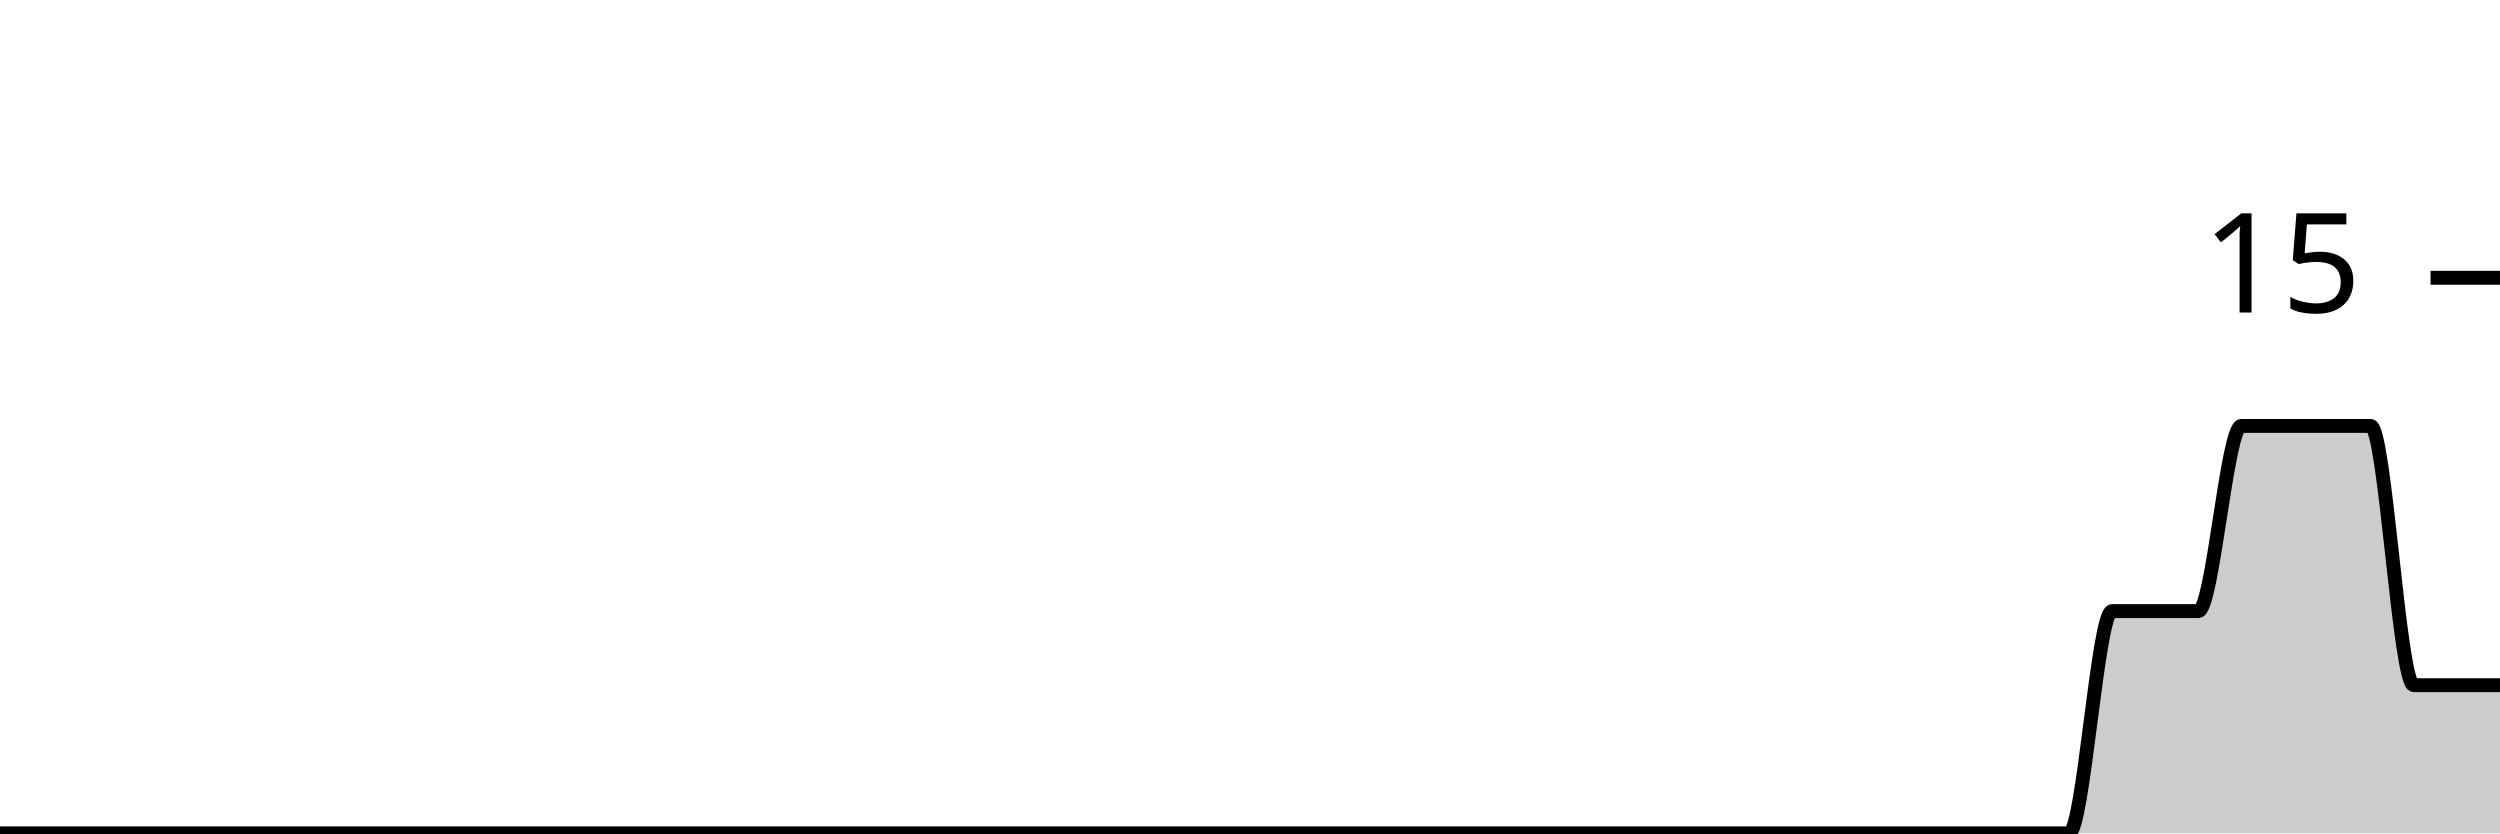
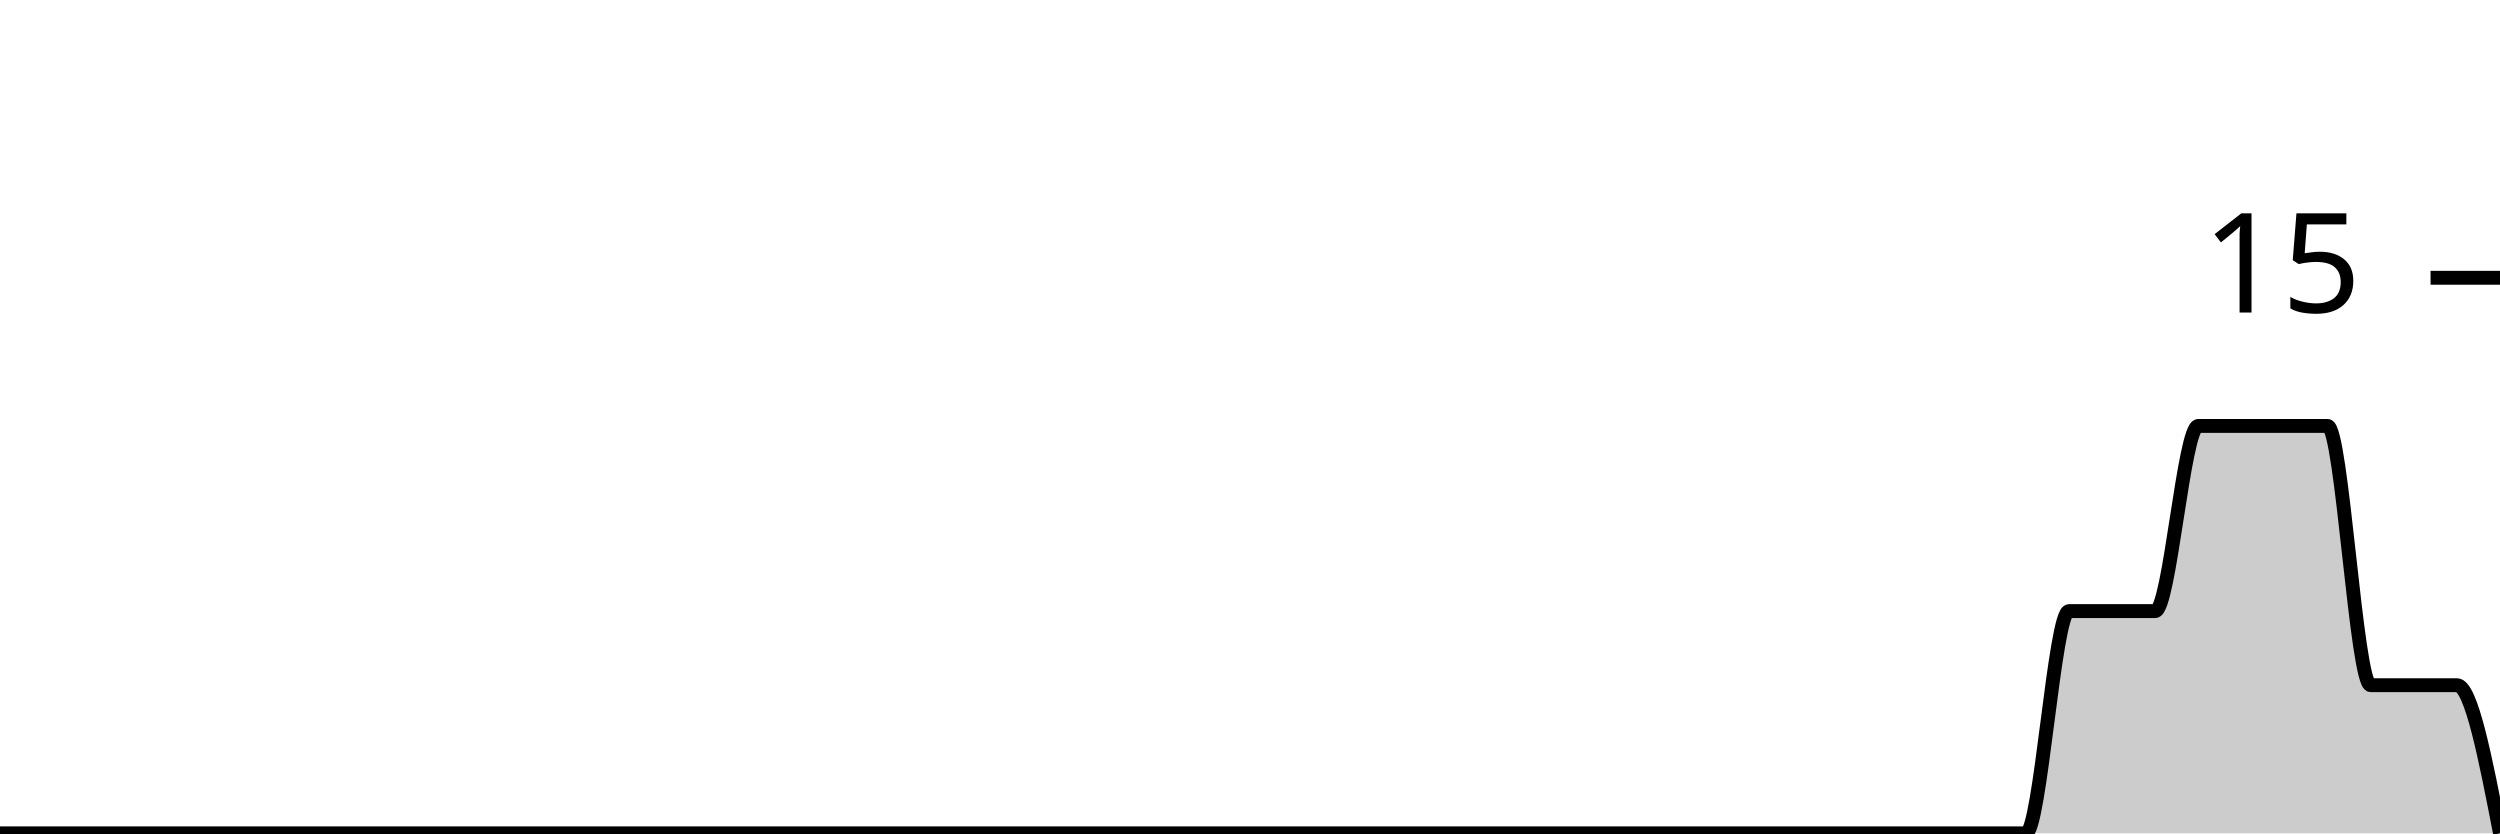
<svg xmlns="http://www.w3.org/2000/svg" viewBox="0 0 180 60">
  <g transform="translate(0,20)">
-     <path class="area" fill="rgba(0, 0, 0, 0.2)" d="M0,40C1.034,40,2.069,40,3.103,40C4.138,40,5.172,40,6.207,40C7.241,40,8.276,40,9.31,40C10.345,40,11.379,40,12.414,40C13.448,40,14.483,40,15.517,40C16.552,40,17.586,40,18.621,40C19.655,40,20.69,40,21.724,40C22.759,40,23.793,40,24.828,40C25.862,40,26.897,40,27.931,40C28.966,40,30,40,31.034,40C32.069,40,33.103,40,34.138,40C35.172,40,36.207,40,37.241,40C38.276,40,39.31,40,40.345,40C41.379,40,42.414,40,43.448,40C44.483,40,45.517,40,46.552,40C47.586,40,48.621,40,49.655,40C50.69,40,51.724,40,52.759,40C53.793,40,54.828,40,55.862,40C56.897,40,57.931,40,58.966,40C60,40,61.034,40,62.069,40C63.103,40,64.138,40,65.172,40C66.207,40,67.241,40,68.276,40C69.31,40,70.345,40,71.379,40C72.414,40,73.448,40,74.483,40C75.517,40,76.552,40,77.586,40C78.621,40,79.655,40,80.69,40C81.724,40,82.759,40,83.793,40C84.828,40,85.862,40,86.897,40C87.931,40,88.966,40,90,40C91.034,40,92.069,40,93.103,40C94.138,40,95.172,40,96.207,40C97.241,40,98.276,40,99.31,40C100.345,40,101.379,40,102.414,40C103.448,40,104.483,40,105.517,40C106.552,40,107.586,40,108.621,40C109.655,40,110.69,40,111.724,40C112.759,40,113.793,40,114.828,40C115.862,40,116.897,40,117.931,40C118.966,40,120,40,121.034,40C122.069,40,123.103,40,124.138,40C125.172,40,126.207,40,127.241,40C128.276,40,129.31,40,130.345,40C131.379,40,132.414,40,133.448,40C134.483,40,135.517,40,136.552,40C137.586,40,138.621,40,139.655,40C140.69,40,141.724,40,142.759,40C143.793,40,144.828,40,145.862,40C146.897,40,147.931,40,148.966,40C150,40,151.034,24,152.069,24C153.103,24,154.138,24,155.172,24C156.207,24,157.241,24,158.276,24C159.31,24,160.345,10.667,161.379,10.667C162.414,10.667,163.448,10.667,164.483,10.667C165.517,10.667,166.552,10.667,167.586,10.667C168.621,10.667,169.655,10.667,170.69,10.667C171.724,10.667,172.759,29.333,173.793,29.333C174.828,29.333,175.862,29.333,176.897,29.333C177.931,29.333,178.966,29.333,180,29.333L180,40C178.966,40,177.931,40,176.897,40C175.862,40,174.828,40,173.793,40C172.759,40,171.724,40,170.69,40C169.655,40,168.621,40,167.586,40C166.552,40,165.517,40,164.483,40C163.448,40,162.414,40,161.379,40C160.345,40,159.31,40,158.276,40C157.241,40,156.207,40,155.172,40C154.138,40,153.103,40,152.069,40C151.034,40,150,40,148.966,40C147.931,40,146.897,40,145.862,40C144.828,40,143.793,40,142.759,40C141.724,40,140.69,40,139.655,40C138.621,40,137.586,40,136.552,40C135.517,40,134.483,40,133.448,40C132.414,40,131.379,40,130.345,40C129.31,40,128.276,40,127.241,40C126.207,40,125.172,40,124.138,40C123.103,40,122.069,40,121.034,40C120,40,118.966,40,117.931,40C116.897,40,115.862,40,114.828,40C113.793,40,112.759,40,111.724,40C110.69,40,109.655,40,108.621,40C107.586,40,106.552,40,105.517,40C104.483,40,103.448,40,102.414,40C101.379,40,100.345,40,99.31,40C98.276,40,97.241,40,96.207,40C95.172,40,94.138,40,93.103,40C92.069,40,91.034,40,90,40C88.966,40,87.931,40,86.897,40C85.862,40,84.828,40,83.793,40C82.759,40,81.724,40,80.69,40C79.655,40,78.621,40,77.586,40C76.552,40,75.517,40,74.483,40C73.448,40,72.414,40,71.379,40C70.345,40,69.31,40,68.276,40C67.241,40,66.207,40,65.172,40C64.138,40,63.103,40,62.069,40C61.034,40,60,40,58.966,40C57.931,40,56.897,40,55.862,40C54.828,40,53.793,40,52.759,40C51.724,40,50.69,40,49.655,40C48.621,40,47.586,40,46.552,40C45.517,40,44.483,40,43.448,40C42.414,40,41.379,40,40.345,40C39.31,40,38.276,40,37.241,40C36.207,40,35.172,40,34.138,40C33.103,40,32.069,40,31.034,40C30,40,28.966,40,27.931,40C26.897,40,25.862,40,24.828,40C23.793,40,22.759,40,21.724,40C20.69,40,19.655,40,18.621,40C17.586,40,16.552,40,15.517,40C14.483,40,13.448,40,12.414,40C11.379,40,10.345,40,9.31,40C8.276,40,7.241,40,6.207,40C5.172,40,4.138,40,3.103,40C2.069,40,1.034,40,0,40Z" />
-     <path class="line" stroke="black" fill="none" d="M0,40C1.034,40,2.069,40,3.103,40C4.138,40,5.172,40,6.207,40C7.241,40,8.276,40,9.31,40C10.345,40,11.379,40,12.414,40C13.448,40,14.483,40,15.517,40C16.552,40,17.586,40,18.621,40C19.655,40,20.69,40,21.724,40C22.759,40,23.793,40,24.828,40C25.862,40,26.897,40,27.931,40C28.966,40,30,40,31.034,40C32.069,40,33.103,40,34.138,40C35.172,40,36.207,40,37.241,40C38.276,40,39.31,40,40.345,40C41.379,40,42.414,40,43.448,40C44.483,40,45.517,40,46.552,40C47.586,40,48.621,40,49.655,40C50.69,40,51.724,40,52.759,40C53.793,40,54.828,40,55.862,40C56.897,40,57.931,40,58.966,40C60,40,61.034,40,62.069,40C63.103,40,64.138,40,65.172,40C66.207,40,67.241,40,68.276,40C69.31,40,70.345,40,71.379,40C72.414,40,73.448,40,74.483,40C75.517,40,76.552,40,77.586,40C78.621,40,79.655,40,80.69,40C81.724,40,82.759,40,83.793,40C84.828,40,85.862,40,86.897,40C87.931,40,88.966,40,90,40C91.034,40,92.069,40,93.103,40C94.138,40,95.172,40,96.207,40C97.241,40,98.276,40,99.31,40C100.345,40,101.379,40,102.414,40C103.448,40,104.483,40,105.517,40C106.552,40,107.586,40,108.621,40C109.655,40,110.69,40,111.724,40C112.759,40,113.793,40,114.828,40C115.862,40,116.897,40,117.931,40C118.966,40,120,40,121.034,40C122.069,40,123.103,40,124.138,40C125.172,40,126.207,40,127.241,40C128.276,40,129.31,40,130.345,40C131.379,40,132.414,40,133.448,40C134.483,40,135.517,40,136.552,40C137.586,40,138.621,40,139.655,40C140.69,40,141.724,40,142.759,40C143.793,40,144.828,40,145.862,40C146.897,40,147.931,40,148.966,40C150,40,151.034,24,152.069,24C153.103,24,154.138,24,155.172,24C156.207,24,157.241,24,158.276,24C159.31,24,160.345,10.667,161.379,10.667C162.414,10.667,163.448,10.667,164.483,10.667C165.517,10.667,166.552,10.667,167.586,10.667C168.621,10.667,169.655,10.667,170.69,10.667C171.724,10.667,172.759,29.333,173.793,29.333C174.828,29.333,175.862,29.333,176.897,29.333C177.931,29.333,178.966,29.333,180,29.333" />
+     <path class="area" fill="rgba(0, 0, 0, 0.2)" d="M0,40C1.034,40,2.069,40,3.103,40C4.138,40,5.172,40,6.207,40C7.241,40,8.276,40,9.31,40C10.345,40,11.379,40,12.414,40C13.448,40,14.483,40,15.517,40C16.552,40,17.586,40,18.621,40C19.655,40,20.69,40,21.724,40C22.759,40,23.793,40,24.828,40C25.862,40,26.897,40,27.931,40C28.966,40,30,40,31.034,40C32.069,40,33.103,40,34.138,40C35.172,40,36.207,40,37.241,40C38.276,40,39.31,40,40.345,40C41.379,40,42.414,40,43.448,40C44.483,40,45.517,40,46.552,40C47.586,40,48.621,40,49.655,40C50.69,40,51.724,40,52.759,40C53.793,40,54.828,40,55.862,40C56.897,40,57.931,40,58.966,40C60,40,61.034,40,62.069,40C63.103,40,64.138,40,65.172,40C66.207,40,67.241,40,68.276,40C69.31,40,70.345,40,71.379,40C72.414,40,73.448,40,74.483,40C75.517,40,76.552,40,77.586,40C78.621,40,79.655,40,80.69,40C81.724,40,82.759,40,83.793,40C84.828,40,85.862,40,86.897,40C87.931,40,88.966,40,90,40C91.034,40,92.069,40,93.103,40C94.138,40,95.172,40,96.207,40C97.241,40,98.276,40,99.31,40C100.345,40,101.379,40,102.414,40C103.448,40,104.483,40,105.517,40C106.552,40,107.586,40,108.621,40C109.655,40,110.69,40,111.724,40C112.759,40,113.793,40,114.828,40C115.862,40,116.897,40,117.931,40C118.966,40,120,40,121.034,40C122.069,40,123.103,40,124.138,40C125.172,40,126.207,40,127.241,40C128.276,40,129.31,40,130.345,40C131.379,40,132.414,40,133.448,40C134.483,40,135.517,40,136.552,40C137.586,40,138.621,40,139.655,40C140.69,40,141.724,40,142.759,40C143.793,40,144.828,40,145.862,40C146.897,40,147.931,24,148.966,24C150,24,151.034,24,152.069,24C153.103,24,154.138,24,155.172,24C156.207,24,157.241,10.667,158.276,10.667C159.31,10.667,160.345,10.667,161.379,10.667C162.414,10.667,163.448,10.667,164.483,10.667C165.517,10.667,166.552,10.667,167.586,10.667C168.621,10.667,169.655,29.333,170.69,29.333C171.724,29.333,172.759,29.333,173.793,29.333C174.828,29.333,175.862,29.333,176.897,29.333C177.931,29.333,178.966,34.667,180,40L180,40C178.966,40,177.931,40,176.897,40C175.862,40,174.828,40,173.793,40C172.759,40,171.724,40,170.69,40C169.655,40,168.621,40,167.586,40C166.552,40,165.517,40,164.483,40C163.448,40,162.414,40,161.379,40C160.345,40,159.31,40,158.276,40C157.241,40,156.207,40,155.172,40C154.138,40,153.103,40,152.069,40C151.034,40,150,40,148.966,40C147.931,40,146.897,40,145.862,40C144.828,40,143.793,40,142.759,40C141.724,40,140.69,40,139.655,40C138.621,40,137.586,40,136.552,40C135.517,40,134.483,40,133.448,40C132.414,40,131.379,40,130.345,40C129.31,40,128.276,40,127.241,40C126.207,40,125.172,40,124.138,40C123.103,40,122.069,40,121.034,40C120,40,118.966,40,117.931,40C116.897,40,115.862,40,114.828,40C113.793,40,112.759,40,111.724,40C110.69,40,109.655,40,108.621,40C107.586,40,106.552,40,105.517,40C104.483,40,103.448,40,102.414,40C101.379,40,100.345,40,99.31,40C98.276,40,97.241,40,96.207,40C95.172,40,94.138,40,93.103,40C92.069,40,91.034,40,90,40C88.966,40,87.931,40,86.897,40C85.862,40,84.828,40,83.793,40C82.759,40,81.724,40,80.69,40C79.655,40,78.621,40,77.586,40C76.552,40,75.517,40,74.483,40C73.448,40,72.414,40,71.379,40C70.345,40,69.31,40,68.276,40C67.241,40,66.207,40,65.172,40C64.138,40,63.103,40,62.069,40C61.034,40,60,40,58.966,40C57.931,40,56.897,40,55.862,40C54.828,40,53.793,40,52.759,40C51.724,40,50.69,40,49.655,40C48.621,40,47.586,40,46.552,40C45.517,40,44.483,40,43.448,40C42.414,40,41.379,40,40.345,40C39.31,40,38.276,40,37.241,40C36.207,40,35.172,40,34.138,40C33.103,40,32.069,40,31.034,40C30,40,28.966,40,27.931,40C26.897,40,25.862,40,24.828,40C23.793,40,22.759,40,21.724,40C20.69,40,19.655,40,18.621,40C17.586,40,16.552,40,15.517,40C14.483,40,13.448,40,12.414,40C11.379,40,10.345,40,9.31,40C8.276,40,7.241,40,6.207,40C5.172,40,4.138,40,3.103,40C2.069,40,1.034,40,0,40Z" />
+     <path class="line" stroke="black" fill="none" d="M0,40C1.034,40,2.069,40,3.103,40C4.138,40,5.172,40,6.207,40C7.241,40,8.276,40,9.31,40C10.345,40,11.379,40,12.414,40C13.448,40,14.483,40,15.517,40C16.552,40,17.586,40,18.621,40C19.655,40,20.69,40,21.724,40C22.759,40,23.793,40,24.828,40C25.862,40,26.897,40,27.931,40C28.966,40,30,40,31.034,40C32.069,40,33.103,40,34.138,40C35.172,40,36.207,40,37.241,40C38.276,40,39.31,40,40.345,40C41.379,40,42.414,40,43.448,40C44.483,40,45.517,40,46.552,40C47.586,40,48.621,40,49.655,40C50.69,40,51.724,40,52.759,40C53.793,40,54.828,40,55.862,40C56.897,40,57.931,40,58.966,40C60,40,61.034,40,62.069,40C63.103,40,64.138,40,65.172,40C66.207,40,67.241,40,68.276,40C69.31,40,70.345,40,71.379,40C72.414,40,73.448,40,74.483,40C75.517,40,76.552,40,77.586,40C78.621,40,79.655,40,80.69,40C81.724,40,82.759,40,83.793,40C84.828,40,85.862,40,86.897,40C87.931,40,88.966,40,90,40C91.034,40,92.069,40,93.103,40C94.138,40,95.172,40,96.207,40C97.241,40,98.276,40,99.31,40C100.345,40,101.379,40,102.414,40C103.448,40,104.483,40,105.517,40C106.552,40,107.586,40,108.621,40C109.655,40,110.69,40,111.724,40C112.759,40,113.793,40,114.828,40C115.862,40,116.897,40,117.931,40C118.966,40,120,40,121.034,40C122.069,40,123.103,40,124.138,40C125.172,40,126.207,40,127.241,40C128.276,40,129.31,40,130.345,40C131.379,40,132.414,40,133.448,40C134.483,40,135.517,40,136.552,40C137.586,40,138.621,40,139.655,40C140.69,40,141.724,40,142.759,40C143.793,40,144.828,40,145.862,40C146.897,40,147.931,24,148.966,24C150,24,151.034,24,152.069,24C153.103,24,154.138,24,155.172,24C156.207,24,157.241,10.667,158.276,10.667C159.31,10.667,160.345,10.667,161.379,10.667C162.414,10.667,163.448,10.667,164.483,10.667C165.517,10.667,166.552,10.667,167.586,10.667C168.621,10.667,169.655,29.333,170.69,29.333C171.724,29.333,172.759,29.333,173.793,29.333C174.828,29.333,175.862,29.333,176.897,29.333C177.931,29.333,178.966,34.667,180,40" />
    <path class="axis-ceiling" stroke-width="1" stroke="black" fill="none" d="M175,0L180,0" />
    <text class="axis-ceiling-label" font-family="sans-serif" text-anchor="end" font-size="10px" x="170" y="2.5">15</text>
  </g>
</svg>
